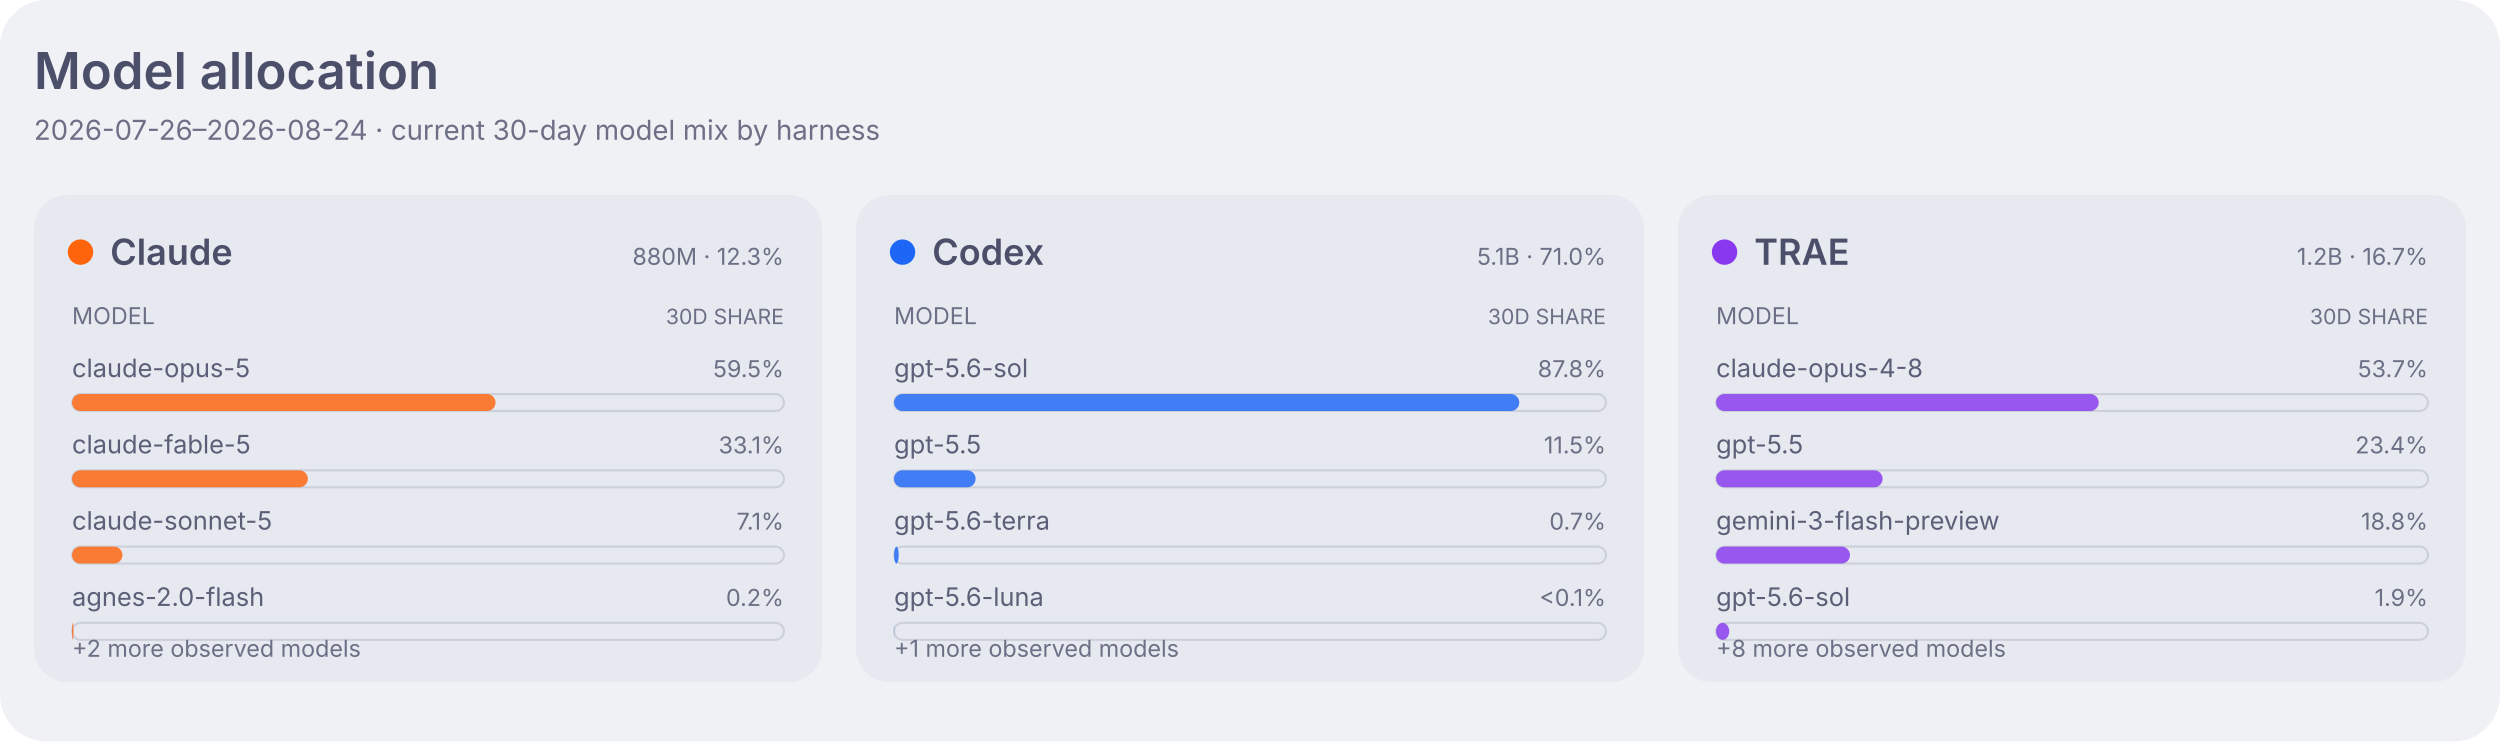
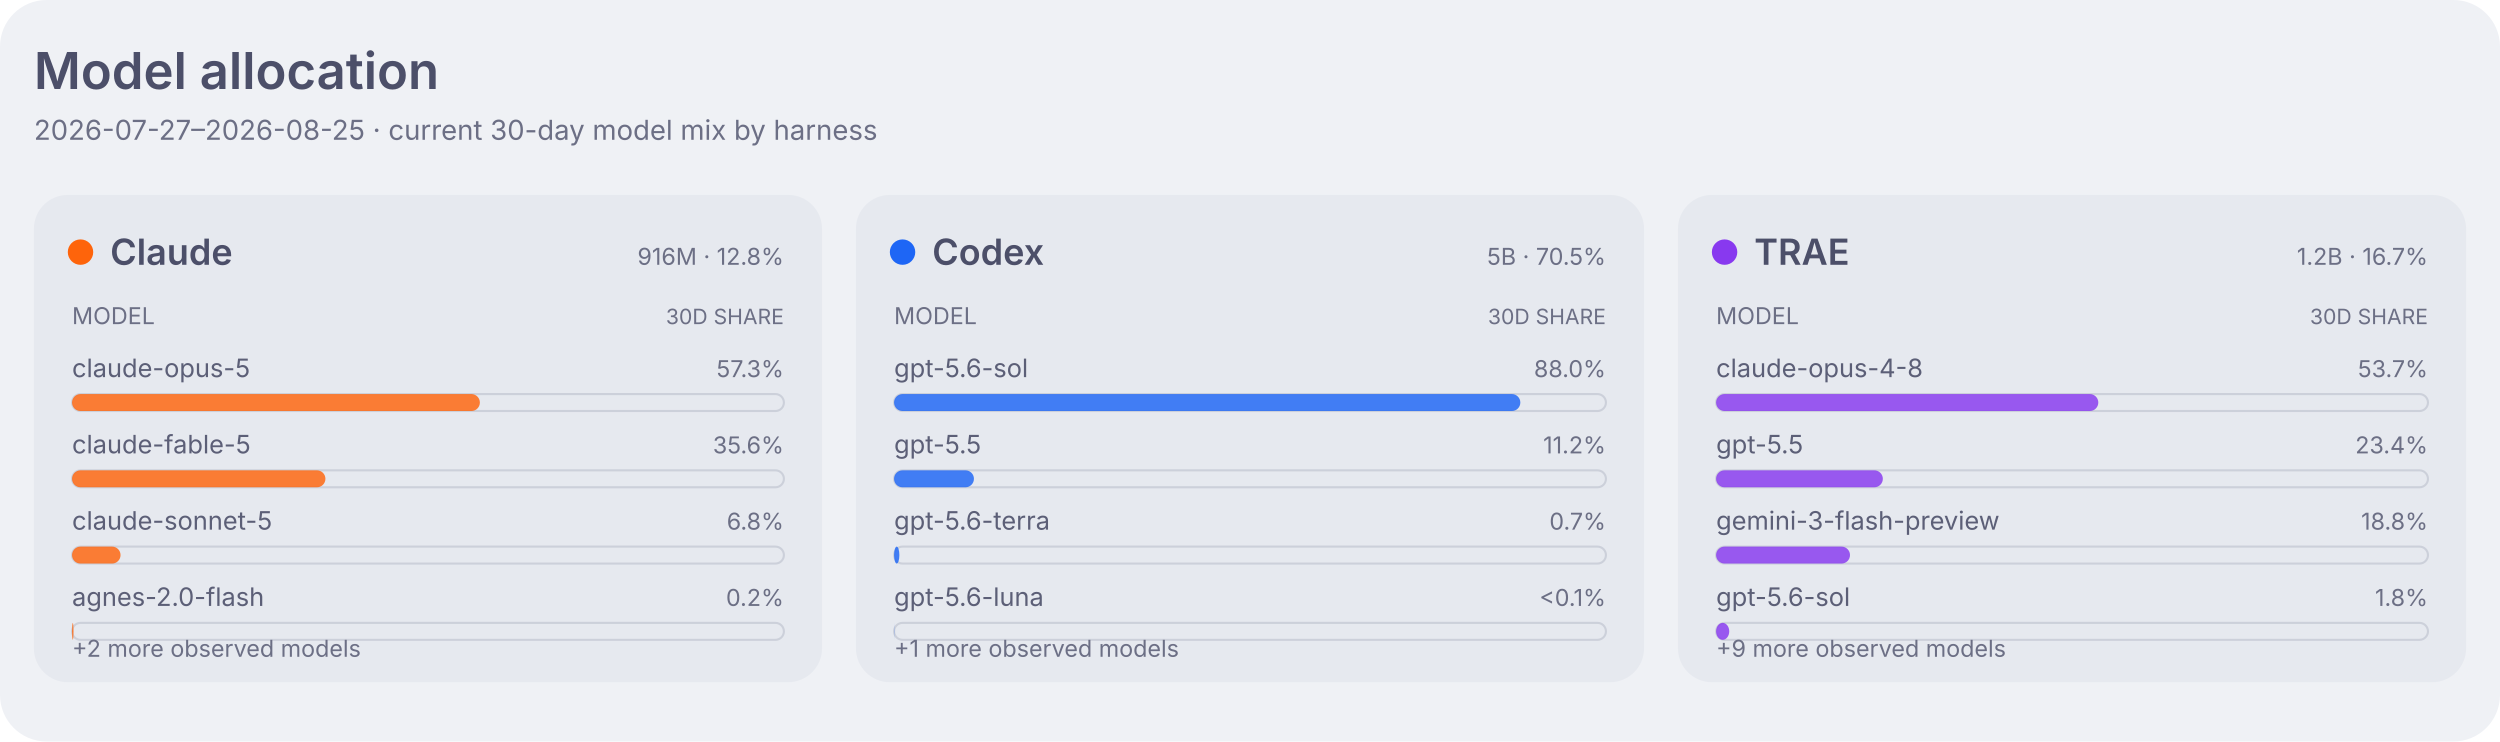
<svg xmlns="http://www.w3.org/2000/svg" width="1180" height="350" viewBox="0 0 1180 350" role="img" aria-labelledby="title desc">
  <style>
    .dashboard-background { fill: #eff1f5; }
    .dashboard-panel { fill: #e6e9ef; }
    .dashboard-primary { fill: #4c4f69; }
    .dashboard-secondary { fill: #5c5f77; }
    .dashboard-muted { fill: #6c6f85; }
    .dashboard-accent { fill: #179299; }
    .dashboard-border { stroke: #ccd0da; }
    .agent-claude { fill: #fe640b; }
    .agent-codex { fill: #1e66f5; }
    .agent-traex { fill: #8839ef; }
    .agent-legacy { fill: #6c6f85; }
    .series-0 { fill: #1e66f5; }
    .series-1 { fill: #fe640b; }
    .series-2 { fill: #40a02b; }
    .series-3 { fill: #8839ef; }
    .series-other { fill: #9ca0b0; }
    .signal-level-1 { fill: #179299; fill-opacity: 0.22; }
    .signal-level-2 { fill: #179299; fill-opacity: 0.45; }
    .signal-level-3 { fill: #179299; fill-opacity: 0.68; }
    .signal-level-4 { fill: #179299; }
    .component-input { fill: #40a02b; }
    .component-output { fill: #df8e1d; }
    .component-cache-write { fill: #179299; }
    .component-cache-read { fill: #7287fd; }
    .heatmap-level-0 { fill: #ccd0da; }
    .heatmap-level-1 { fill: #179299; fill-opacity: 0.25; }
    .heatmap-level-2 { fill: #179299; fill-opacity: 0.5; }
    .heatmap-level-3 { fill: #179299; fill-opacity: 0.75; }
    .heatmap-level-4 { fill: #179299; }
    @media (prefers-color-scheme: dark) {
      .dashboard-background { fill: #1e1e2e; }
      .dashboard-panel { fill: #181825; }
      .dashboard-primary { fill: #cdd6f4; }
      .dashboard-secondary { fill: #bac2de; }
      .dashboard-muted { fill: #a6adc8; }
      .dashboard-accent { fill: #94e2d5; }
      .dashboard-border { stroke: #313244; }
      .agent-claude { fill: #fab387; }
      .agent-codex { fill: #89b4fa; }
      .agent-traex { fill: #cba6f7; }
      .agent-legacy { fill: #a6adc8; }
      .series-0 { fill: #89b4fa; }
      .series-1 { fill: #fab387; }
      .series-2 { fill: #a6e3a1; }
      .series-3 { fill: #cba6f7; }
      .series-other { fill: #7f849c; }
      .signal-level-1 { fill: #94e2d5; fill-opacity: 0.22; }
      .signal-level-2 { fill: #94e2d5; fill-opacity: 0.45; }
      .signal-level-3 { fill: #94e2d5; fill-opacity: 0.68; }
      .signal-level-4 { fill: #94e2d5; }
      .component-input { fill: #a6e3a1; }
      .component-output { fill: #f9e2af; }
      .component-cache-write { fill: #94e2d5; }
      .component-cache-read { fill: #b4befe; }
      .heatmap-level-0 { fill: #313244; }
      .heatmap-level-1 { fill: #94e2d5; fill-opacity: 0.25; }
      .heatmap-level-2 { fill: #94e2d5; fill-opacity: 0.5; }
      .heatmap-level-3 { fill: #94e2d5; fill-opacity: 0.75; }
      .heatmap-level-4 { fill: #94e2d5; }
    }
  </style>
  <rect class="dashboard-background" width="1180" height="350" rx="22" />
  <text class="dashboard-primary" x="16" y="42" font-family="-apple-system,BlinkMacSystemFont,Segoe UI,sans-serif" font-size="24" font-weight="600">Model allocation</text>
-   <text class="dashboard-muted" x="16" y="66" font-family="-apple-system,BlinkMacSystemFont,Segoe UI,sans-serif" font-size="13">2026-07-26–2026-08-24 · current 30-day model mix by harness</text>
+   <text class="dashboard-muted" x="16" y="66" font-family="-apple-system,BlinkMacSystemFont,Segoe UI,sans-serif" font-size="13">2026-07-27–2026-08-25 · current 30-day model mix by harness</text>
  <rect class="dashboard-panel" x="16" y="92" width="372" height="230" rx="16" />
  <circle class="agent-claude" cx="38" cy="119" r="6" />
  <text class="dashboard-primary" x="52" y="125" font-family="-apple-system,BlinkMacSystemFont,Segoe UI,sans-serif" font-size="17" font-weight="600">Claude</text>
-   <text class="dashboard-muted" x="370" y="125" text-anchor="end" font-family="-apple-system,BlinkMacSystemFont,Segoe UI,sans-serif" font-size="11">880M · 12.3%</text>
+   <text class="dashboard-muted" x="370" y="125" text-anchor="end" font-family="-apple-system,BlinkMacSystemFont,Segoe UI,sans-serif" font-size="11">916M · 12.8%</text>
  <text class="dashboard-muted" x="34" y="153" font-family="-apple-system,BlinkMacSystemFont,Segoe UI,sans-serif" font-size="11">MODEL</text>
  <text class="dashboard-muted" x="370" y="153" text-anchor="end" font-family="-apple-system,BlinkMacSystemFont,Segoe UI,sans-serif" font-size="10">30D SHARE</text>
  <text class="dashboard-secondary" x="34" y="178" font-family="-apple-system,BlinkMacSystemFont,Segoe UI,sans-serif" font-size="12">claude-opus-5</text>
-   <text class="dashboard-muted" x="370" y="178" text-anchor="end" font-family="-apple-system,BlinkMacSystemFont,Segoe UI,sans-serif" font-size="11">59.5%</text>
+   <text class="dashboard-muted" x="370" y="178" text-anchor="end" font-family="-apple-system,BlinkMacSystemFont,Segoe UI,sans-serif" font-size="11">57.3%</text>
  <rect class="dashboard-border" x="34" y="186" width="336" height="8" rx="4" fill="none" stroke-width="1" />
-   <rect class="agent-claude" x="34" y="186" width="199.9" height="8" rx="4" fill-opacity="0.82" data-agent="claude" data-model="claude-opus-5" data-tokens="523497685">
+   <rect class="agent-claude" x="34" y="186" width="192.5" height="8" rx="4" fill-opacity="0.82" data-agent="claude" data-model="claude-opus-5" data-tokens="524613904">
    </rect>
  <text class="dashboard-secondary" x="34" y="214" font-family="-apple-system,BlinkMacSystemFont,Segoe UI,sans-serif" font-size="12">claude-fable-5</text>
-   <text class="dashboard-muted" x="370" y="214" text-anchor="end" font-family="-apple-system,BlinkMacSystemFont,Segoe UI,sans-serif" font-size="11">33.1%</text>
+   <text class="dashboard-muted" x="370" y="214" text-anchor="end" font-family="-apple-system,BlinkMacSystemFont,Segoe UI,sans-serif" font-size="11">35.6%</text>
  <rect class="dashboard-border" x="34" y="222" width="336" height="8" rx="4" fill="none" stroke-width="1" />
-   <rect class="agent-claude" x="34" y="222" width="111.3" height="8" rx="4" fill-opacity="0.82" data-agent="claude" data-model="claude-fable-5" data-tokens="291448158">
+   <rect class="agent-claude" x="34" y="222" width="119.6" height="8" rx="4" fill-opacity="0.82" data-agent="claude" data-model="claude-fable-5" data-tokens="326115302">
    </rect>
  <text class="dashboard-secondary" x="34" y="250" font-family="-apple-system,BlinkMacSystemFont,Segoe UI,sans-serif" font-size="12">claude-sonnet-5</text>
-   <text class="dashboard-muted" x="370" y="250" text-anchor="end" font-family="-apple-system,BlinkMacSystemFont,Segoe UI,sans-serif" font-size="11">7.1%</text>
+   <text class="dashboard-muted" x="370" y="250" text-anchor="end" font-family="-apple-system,BlinkMacSystemFont,Segoe UI,sans-serif" font-size="11">6.8%</text>
  <rect class="dashboard-border" x="34" y="258" width="336" height="8" rx="4" fill="none" stroke-width="1" />
-   <rect class="agent-claude" x="34" y="258" width="23.8" height="8" rx="4" fill-opacity="0.82" data-agent="claude" data-model="claude-sonnet-5" data-tokens="62458130">
+   <rect class="agent-claude" x="34" y="258" width="22.9" height="8" rx="4" fill-opacity="0.82" data-agent="claude" data-model="claude-sonnet-5" data-tokens="62458130">
    </rect>
  <text class="dashboard-secondary" x="34" y="286" font-family="-apple-system,BlinkMacSystemFont,Segoe UI,sans-serif" font-size="12">agnes-2.0-flash</text>
  <text class="dashboard-muted" x="370" y="286" text-anchor="end" font-family="-apple-system,BlinkMacSystemFont,Segoe UI,sans-serif" font-size="11">0.2%</text>
  <rect class="dashboard-border" x="34" y="294" width="336" height="8" rx="4" fill="none" stroke-width="1" />
  <rect class="agent-claude" x="34" y="294" width="0.7" height="8" rx="4" fill-opacity="0.82" data-agent="claude" data-model="agnes-2.0-flash" data-tokens="1883260">
    </rect>
  <text class="dashboard-muted" x="34" y="310" font-family="-apple-system,BlinkMacSystemFont,Segoe UI,sans-serif" font-size="11">+2 more observed models</text>
  <rect class="dashboard-panel" x="404" y="92" width="372" height="230" rx="16" />
  <circle class="agent-codex" cx="426" cy="119" r="6" />
  <text class="dashboard-primary" x="440" y="125" font-family="-apple-system,BlinkMacSystemFont,Segoe UI,sans-serif" font-size="17" font-weight="600">Codex</text>
-   <text class="dashboard-muted" x="758" y="125" text-anchor="end" font-family="-apple-system,BlinkMacSystemFont,Segoe UI,sans-serif" font-size="11">5.1B · 71.0%</text>
+   <text class="dashboard-muted" x="758" y="125" text-anchor="end" font-family="-apple-system,BlinkMacSystemFont,Segoe UI,sans-serif" font-size="11">5B · 70.5%</text>
  <text class="dashboard-muted" x="422" y="153" font-family="-apple-system,BlinkMacSystemFont,Segoe UI,sans-serif" font-size="11">MODEL</text>
  <text class="dashboard-muted" x="758" y="153" text-anchor="end" font-family="-apple-system,BlinkMacSystemFont,Segoe UI,sans-serif" font-size="10">30D SHARE</text>
  <text class="dashboard-secondary" x="422" y="178" font-family="-apple-system,BlinkMacSystemFont,Segoe UI,sans-serif" font-size="12">gpt-5.6-sol</text>
-   <text class="dashboard-muted" x="758" y="178" text-anchor="end" font-family="-apple-system,BlinkMacSystemFont,Segoe UI,sans-serif" font-size="11">87.8%</text>
+   <text class="dashboard-muted" x="758" y="178" text-anchor="end" font-family="-apple-system,BlinkMacSystemFont,Segoe UI,sans-serif" font-size="11">88.0%</text>
  <rect class="dashboard-border" x="422" y="186" width="336" height="8" rx="4" fill="none" stroke-width="1" />
-   <rect class="agent-codex" x="422" y="186" width="295.1" height="8" rx="4" fill-opacity="0.82" data-agent="codex" data-model="gpt-5.6-sol" data-tokens="4281853798">
+   <rect class="agent-codex" x="422" y="186" width="295.6" height="8" rx="4" fill-opacity="0.82" data-agent="codex" data-model="gpt-5.6-sol" data-tokens="4271096293">
    </rect>
  <text class="dashboard-secondary" x="422" y="214" font-family="-apple-system,BlinkMacSystemFont,Segoe UI,sans-serif" font-size="12">gpt-5.5</text>
-   <text class="dashboard-muted" x="758" y="214" text-anchor="end" font-family="-apple-system,BlinkMacSystemFont,Segoe UI,sans-serif" font-size="11">11.5%</text>
+   <text class="dashboard-muted" x="758" y="214" text-anchor="end" font-family="-apple-system,BlinkMacSystemFont,Segoe UI,sans-serif" font-size="11">11.2%</text>
  <rect class="dashboard-border" x="422" y="222" width="336" height="8" rx="4" fill="none" stroke-width="1" />
-   <rect class="agent-codex" x="422" y="222" width="38.5" height="8" rx="4" fill-opacity="0.82" data-agent="codex" data-model="gpt-5.5" data-tokens="559230977">
+   <rect class="agent-codex" x="422" y="222" width="37.7" height="8" rx="4" fill-opacity="0.82" data-agent="codex" data-model="gpt-5.5" data-tokens="545143814">
    </rect>
  <text class="dashboard-secondary" x="422" y="250" font-family="-apple-system,BlinkMacSystemFont,Segoe UI,sans-serif" font-size="12">gpt-5.6-terra</text>
  <text class="dashboard-muted" x="758" y="250" text-anchor="end" font-family="-apple-system,BlinkMacSystemFont,Segoe UI,sans-serif" font-size="11">0.7%</text>
  <rect class="dashboard-border" x="422" y="258" width="336" height="8" rx="4" fill="none" stroke-width="1" />
-   <rect class="agent-codex" x="422" y="258" width="2.2" height="8" rx="4" fill-opacity="0.82" data-agent="codex" data-model="gpt-5.6-terra" data-tokens="32258677">
+   <rect class="agent-codex" x="422" y="258" width="2.5" height="8" rx="4" fill-opacity="0.82" data-agent="codex" data-model="gpt-5.6-terra" data-tokens="35811368">
    </rect>
  <text class="dashboard-secondary" x="422" y="286" font-family="-apple-system,BlinkMacSystemFont,Segoe UI,sans-serif" font-size="12">gpt-5.6-luna</text>
  <text class="dashboard-muted" x="758" y="286" text-anchor="end" font-family="-apple-system,BlinkMacSystemFont,Segoe UI,sans-serif" font-size="11">&lt;0.1%</text>
  <rect class="dashboard-border" x="422" y="294" width="336" height="8" rx="4" fill="none" stroke-width="1" />
  <rect class="agent-codex" x="422" y="294" width="0.1" height="8" rx="4" fill-opacity="0.82" data-agent="codex" data-model="gpt-5.6-luna" data-tokens="1755946">
    </rect>
  <text class="dashboard-muted" x="422" y="310" font-family="-apple-system,BlinkMacSystemFont,Segoe UI,sans-serif" font-size="11">+1 more observed models</text>
  <rect class="dashboard-panel" x="792" y="92" width="372" height="230" rx="16" />
  <circle class="agent-traex" cx="814" cy="119" r="6" />
  <text class="dashboard-primary" x="828" y="125" font-family="-apple-system,BlinkMacSystemFont,Segoe UI,sans-serif" font-size="17" font-weight="600">TRAE</text>
  <text class="dashboard-muted" x="1146" y="125" text-anchor="end" font-family="-apple-system,BlinkMacSystemFont,Segoe UI,sans-serif" font-size="11">1.2B · 16.7%</text>
  <text class="dashboard-muted" x="810" y="153" font-family="-apple-system,BlinkMacSystemFont,Segoe UI,sans-serif" font-size="11">MODEL</text>
  <text class="dashboard-muted" x="1146" y="153" text-anchor="end" font-family="-apple-system,BlinkMacSystemFont,Segoe UI,sans-serif" font-size="10">30D SHARE</text>
  <text class="dashboard-secondary" x="810" y="178" font-family="-apple-system,BlinkMacSystemFont,Segoe UI,sans-serif" font-size="12">claude-opus-4-8</text>
  <text class="dashboard-muted" x="1146" y="178" text-anchor="end" font-family="-apple-system,BlinkMacSystemFont,Segoe UI,sans-serif" font-size="11">53.7%</text>
  <rect class="dashboard-border" x="810" y="186" width="336" height="8" rx="4" fill="none" stroke-width="1" />
-   <rect class="agent-traex" x="810" y="186" width="180.6" height="8" rx="4" fill-opacity="0.82" data-agent="traex" data-model="claude-opus-4-8" data-tokens="641470477">
+   <rect class="agent-traex" x="810" y="186" width="180.4" height="8" rx="4" fill-opacity="0.82" data-agent="traex" data-model="claude-opus-4-8" data-tokens="641470477">
    </rect>
  <text class="dashboard-secondary" x="810" y="214" font-family="-apple-system,BlinkMacSystemFont,Segoe UI,sans-serif" font-size="12">gpt-5.5</text>
  <text class="dashboard-muted" x="1146" y="214" text-anchor="end" font-family="-apple-system,BlinkMacSystemFont,Segoe UI,sans-serif" font-size="11">23.4%</text>
  <rect class="dashboard-border" x="810" y="222" width="336" height="8" rx="4" fill="none" stroke-width="1" />
-   <rect class="agent-traex" x="810" y="222" width="78.6" height="8" rx="4" fill-opacity="0.82" data-agent="traex" data-model="gpt-5.5" data-tokens="279155500">
+   <rect class="agent-traex" x="810" y="222" width="78.7" height="8" rx="4" fill-opacity="0.82" data-agent="traex" data-model="gpt-5.5" data-tokens="280017092">
    </rect>
  <text class="dashboard-secondary" x="810" y="250" font-family="-apple-system,BlinkMacSystemFont,Segoe UI,sans-serif" font-size="12">gemini-3-flash-preview</text>
  <text class="dashboard-muted" x="1146" y="250" text-anchor="end" font-family="-apple-system,BlinkMacSystemFont,Segoe UI,sans-serif" font-size="11">18.8%</text>
  <rect class="dashboard-border" x="810" y="258" width="336" height="8" rx="4" fill="none" stroke-width="1" />
-   <rect class="agent-traex" x="810" y="258" width="63.2" height="8" rx="4" fill-opacity="0.82" data-agent="traex" data-model="gemini-3-flash-preview" data-tokens="224454571">
+   <rect class="agent-traex" x="810" y="258" width="63.2" height="8" rx="4" fill-opacity="0.82" data-agent="traex" data-model="gemini-3-flash-preview" data-tokens="224816619">
    </rect>
  <text class="dashboard-secondary" x="810" y="286" font-family="-apple-system,BlinkMacSystemFont,Segoe UI,sans-serif" font-size="12">gpt-5.6-sol</text>
-   <text class="dashboard-muted" x="1146" y="286" text-anchor="end" font-family="-apple-system,BlinkMacSystemFont,Segoe UI,sans-serif" font-size="11">1.9%</text>
+   <text class="dashboard-muted" x="1146" y="286" text-anchor="end" font-family="-apple-system,BlinkMacSystemFont,Segoe UI,sans-serif" font-size="11">1.8%</text>
  <rect class="dashboard-border" x="810" y="294" width="336" height="8" rx="4" fill="none" stroke-width="1" />
  <rect class="agent-traex" x="810" y="294" width="6.2" height="8" rx="4" fill-opacity="0.82" data-agent="traex" data-model="gpt-5.6-sol" data-tokens="22103964">
    </rect>
-   <text class="dashboard-muted" x="810" y="310" font-family="-apple-system,BlinkMacSystemFont,Segoe UI,sans-serif" font-size="11">+8 more observed models</text>
+   <text class="dashboard-muted" x="810" y="310" font-family="-apple-system,BlinkMacSystemFont,Segoe UI,sans-serif" font-size="11">+9 more observed models</text>
</svg>
